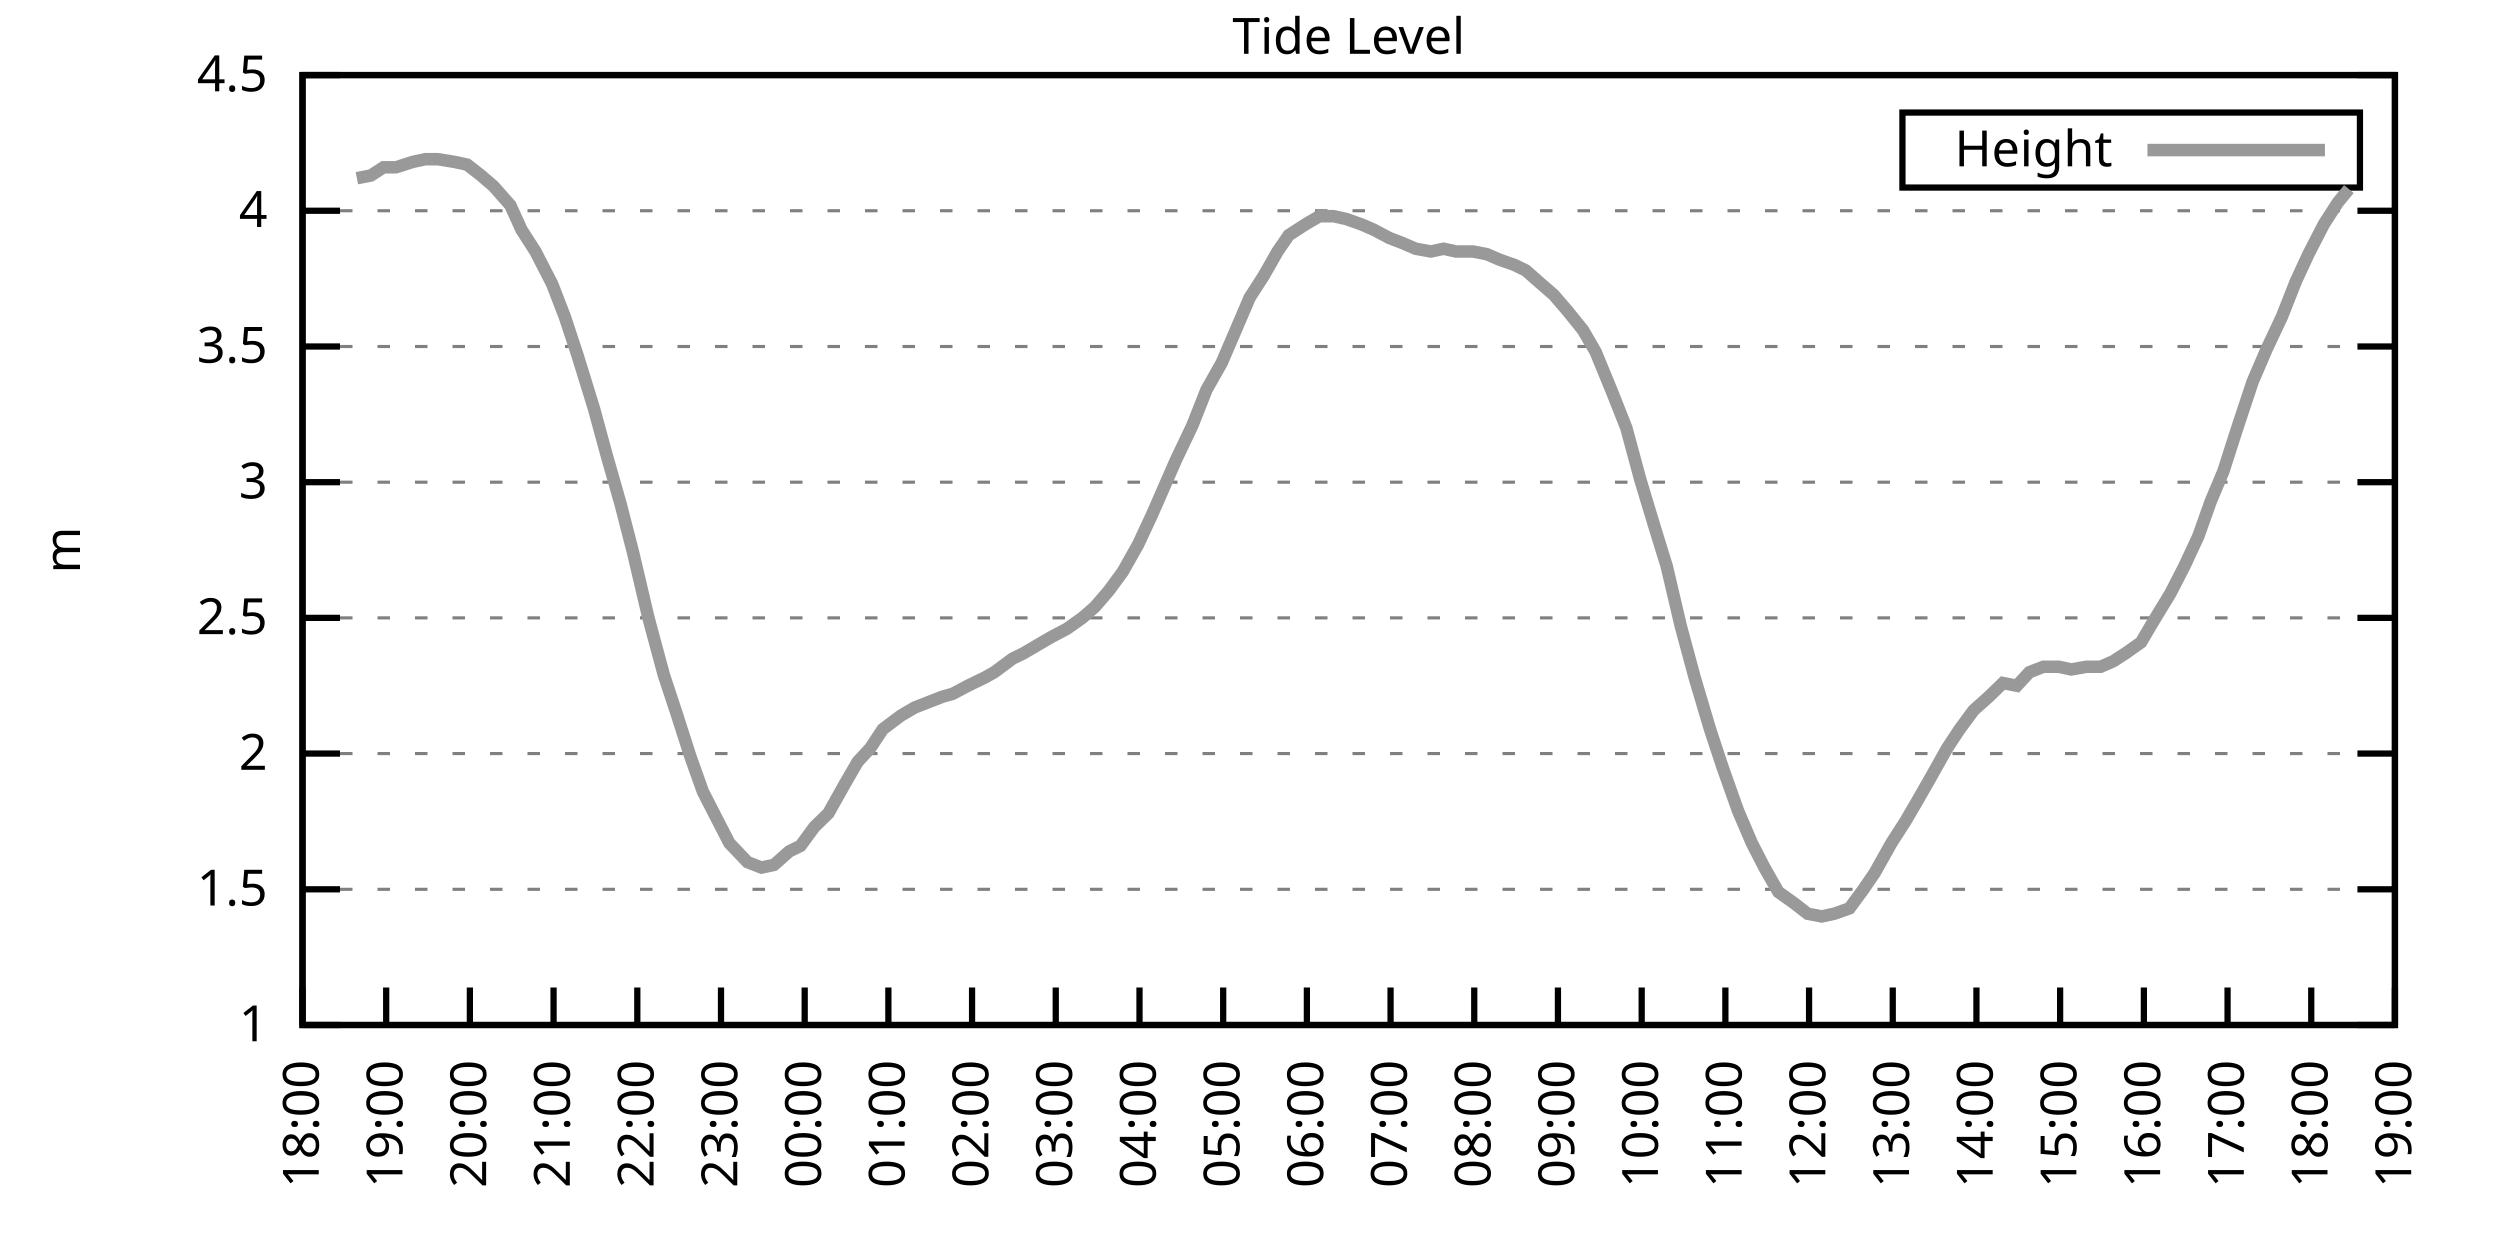
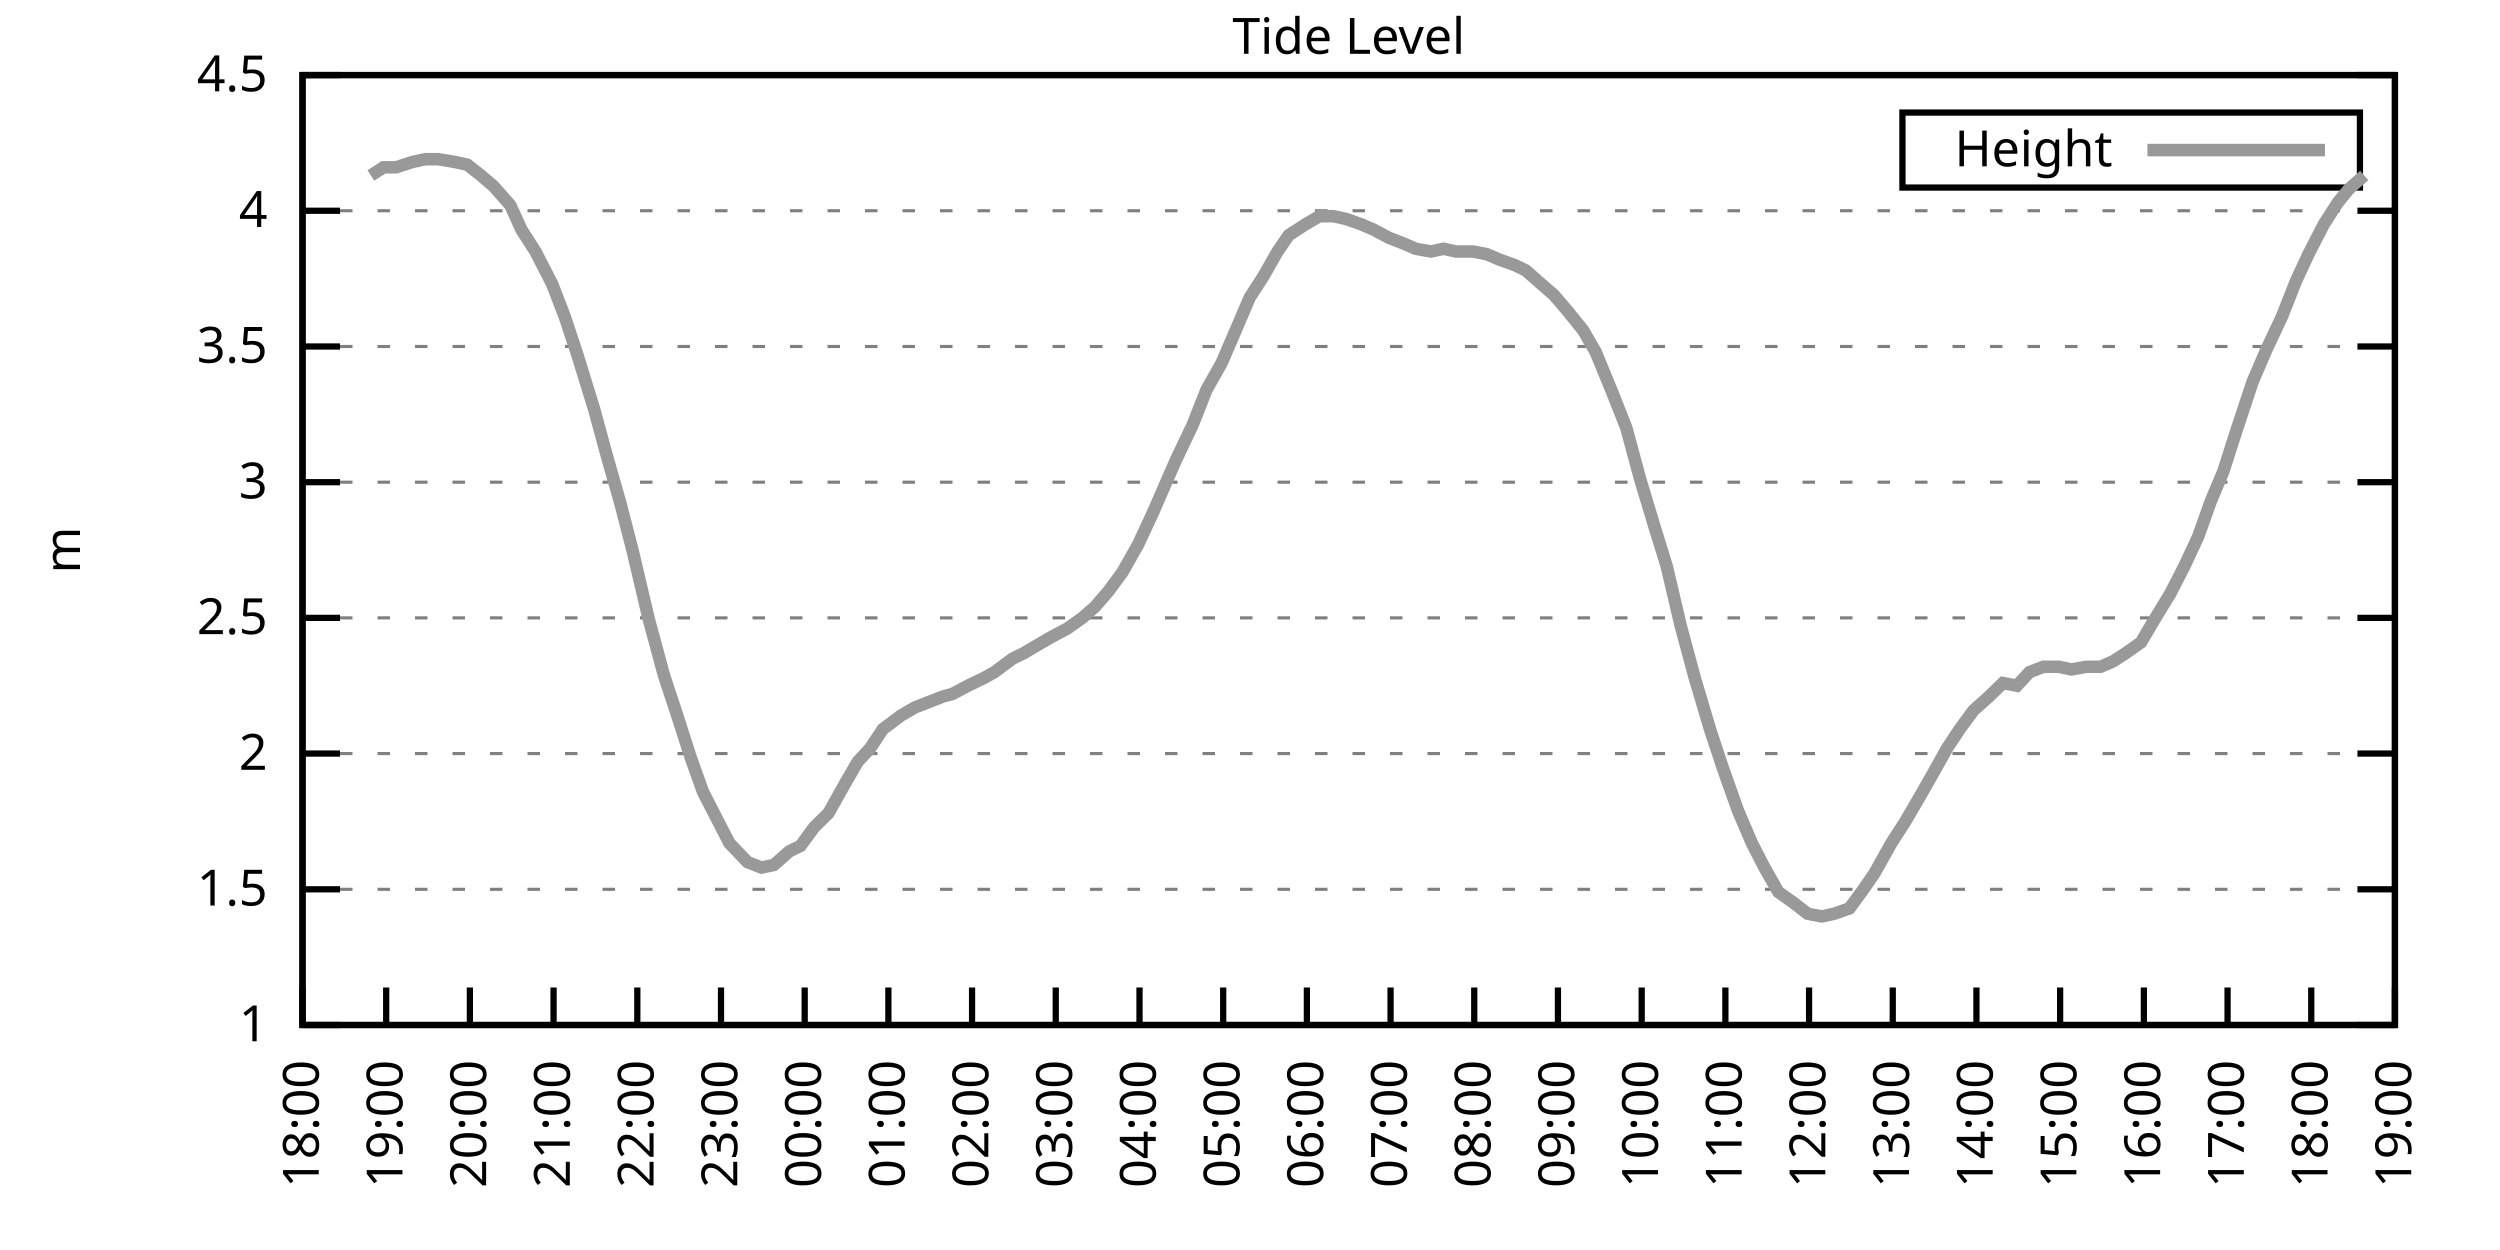
<svg xmlns="http://www.w3.org/2000/svg" xmlns:xlink="http://www.w3.org/1999/xlink" width="400" height="200" viewBox="0 0 400 200">
  <g id="gnuplot_canvas">
    <rect x="0" y="0" width="400" height="200" fill="none" />
    <defs>
      <circle id="gpDot" r="0.5" stroke-width="0.5" stroke="currentColor" />
      <path id="gpPt0" stroke-width="0.333" stroke="currentColor" d="M-1,0 h2 M0,-1 v2" />
      <path id="gpPt1" stroke-width="0.333" stroke="currentColor" d="M-1,-1 L1,1 M1,-1 L-1,1" />
      <path id="gpPt2" stroke-width="0.333" stroke="currentColor" d="M-1,0 L1,0 M0,-1 L0,1 M-1,-1 L1,1 M-1,1 L1,-1" />
      <rect id="gpPt3" stroke-width="0.333" stroke="currentColor" x="-1" y="-1" width="2" height="2" />
      <rect id="gpPt4" stroke-width="0.333" stroke="currentColor" fill="currentColor" x="-1" y="-1" width="2" height="2" />
      <circle id="gpPt5" stroke-width="0.333" stroke="currentColor" cx="0" cy="0" r="1" />
      <use xlink:href="#gpPt5" id="gpPt6" fill="currentColor" stroke="none" />
      <path id="gpPt7" stroke-width="0.333" stroke="currentColor" d="M0,-1.33 L-1.33,0.67 L1.33,0.67 z" />
      <use xlink:href="#gpPt7" id="gpPt8" fill="currentColor" stroke="none" />
      <use xlink:href="#gpPt7" id="gpPt9" stroke="currentColor" transform="rotate(180)" />
      <use xlink:href="#gpPt9" id="gpPt10" fill="currentColor" stroke="none" />
      <use xlink:href="#gpPt3" id="gpPt11" stroke="currentColor" transform="rotate(45)" />
      <use xlink:href="#gpPt11" id="gpPt12" fill="currentColor" stroke="none" />
      <path id="gpPt13" stroke-width="0.333" stroke="currentColor" d="M0,1.330 L1.265,0.411 L0.782,-1.067 L-0.782,-1.076 L-1.265,0.411 z" />
      <use xlink:href="#gpPt13" id="gpPt14" fill="currentColor" stroke="none" />
      <filter id="textbox" filterUnits="objectBoundingBox" x="0" y="0" height="1" width="1">
        <feFlood flood-color="white" flood-opacity="1" result="bgnd" />
        <feComposite in="SourceGraphic" in2="bgnd" operator="atop" />
      </filter>
      <filter id="greybox" filterUnits="objectBoundingBox" x="0" y="0" height="1" width="1">
        <feFlood flood-color="lightgrey" flood-opacity="1" result="grey" />
        <feComposite in="SourceGraphic" in2="grey" operator="atop" />
      </filter>
    </defs>
    <g fill="none" color="white" stroke="currentColor" stroke-width="1.00" stroke-linecap="butt" stroke-linejoin="miter">
</g>
    <g fill="none" color="black" stroke="currentColor" stroke-width="1.00" stroke-linecap="butt" stroke-linejoin="miter">
      <g stroke="none" shape-rendering="crispEdges">
        <polygon fill="rgb(255, 255, 255)" points="48.40,164.00 383.18,164.00 383.18,12.02 48.40,12.02 " />
      </g>
    </g>
    <g fill="none" color="black" stroke="currentColor" stroke-width="1.00" stroke-linecap="butt" stroke-linejoin="miter">
</g>
    <g fill="none" color="black" stroke="black" stroke-width="0.50" stroke-linecap="butt" stroke-linejoin="miter">
</g>
    <g fill="none" color="gray" stroke="currentColor" stroke-width="0.50" stroke-linecap="butt" stroke-linejoin="miter">
      <path stroke="gray" stroke-dasharray="2,4" class="gridline" d="M48.40,164.00 L383.19,164.00  " />
    </g>
    <g fill="none" color="gray" stroke="gray" stroke-width="1.00" stroke-linecap="butt" stroke-linejoin="miter">
</g>
    <g fill="none" color="black" stroke="currentColor" stroke-width="1.00" stroke-linecap="butt" stroke-linejoin="miter">
      <path stroke="black" d="M48.40,164.00 L54.40,164.00 M383.19,164.00 L377.19,164.00  " />
      <g transform="translate(42.80,166.60)" stroke="none" fill="black" font-family="Sans" font-size="8.00" text-anchor="end">
        <text>
          <tspan font-family="Sans"> 1</tspan>
        </text>
      </g>
    </g>
    <g fill="none" color="black" stroke="currentColor" stroke-width="1.00" stroke-linecap="butt" stroke-linejoin="miter">
</g>
    <g fill="none" color="black" stroke="black" stroke-width="0.50" stroke-linecap="butt" stroke-linejoin="miter">
</g>
    <g fill="none" color="gray" stroke="currentColor" stroke-width="0.50" stroke-linecap="butt" stroke-linejoin="miter">
      <path stroke="gray" stroke-dasharray="2,4" class="gridline" d="M48.40,142.29 L383.19,142.29  " />
    </g>
    <g fill="none" color="gray" stroke="gray" stroke-width="1.00" stroke-linecap="butt" stroke-linejoin="miter">
</g>
    <g fill="none" color="black" stroke="currentColor" stroke-width="1.00" stroke-linecap="butt" stroke-linejoin="miter">
      <path stroke="black" d="M48.40,142.29 L54.40,142.29 M383.19,142.29 L377.19,142.29  " />
      <g transform="translate(42.80,144.89)" stroke="none" fill="black" font-family="Sans" font-size="8.00" text-anchor="end">
        <text>
          <tspan font-family="Sans"> 1.5</tspan>
        </text>
      </g>
    </g>
    <g fill="none" color="black" stroke="currentColor" stroke-width="1.00" stroke-linecap="butt" stroke-linejoin="miter">
</g>
    <g fill="none" color="black" stroke="black" stroke-width="0.50" stroke-linecap="butt" stroke-linejoin="miter">
</g>
    <g fill="none" color="gray" stroke="currentColor" stroke-width="0.50" stroke-linecap="butt" stroke-linejoin="miter">
      <path stroke="gray" stroke-dasharray="2,4" class="gridline" d="M48.40,120.57 L383.19,120.57  " />
    </g>
    <g fill="none" color="gray" stroke="gray" stroke-width="1.00" stroke-linecap="butt" stroke-linejoin="miter">
</g>
    <g fill="none" color="black" stroke="currentColor" stroke-width="1.00" stroke-linecap="butt" stroke-linejoin="miter">
      <path stroke="black" d="M48.40,120.57 L54.40,120.57 M383.19,120.57 L377.19,120.57  " />
      <g transform="translate(42.80,123.17)" stroke="none" fill="black" font-family="Sans" font-size="8.00" text-anchor="end">
        <text>
          <tspan font-family="Sans"> 2</tspan>
        </text>
      </g>
    </g>
    <g fill="none" color="black" stroke="currentColor" stroke-width="1.00" stroke-linecap="butt" stroke-linejoin="miter">
</g>
    <g fill="none" color="black" stroke="black" stroke-width="0.50" stroke-linecap="butt" stroke-linejoin="miter">
</g>
    <g fill="none" color="gray" stroke="currentColor" stroke-width="0.50" stroke-linecap="butt" stroke-linejoin="miter">
      <path stroke="gray" stroke-dasharray="2,4" class="gridline" d="M48.40,98.86 L383.19,98.86  " />
    </g>
    <g fill="none" color="gray" stroke="gray" stroke-width="1.00" stroke-linecap="butt" stroke-linejoin="miter">
</g>
    <g fill="none" color="black" stroke="currentColor" stroke-width="1.00" stroke-linecap="butt" stroke-linejoin="miter">
      <path stroke="black" d="M48.40,98.86 L54.40,98.86 M383.19,98.86 L377.19,98.86  " />
      <g transform="translate(42.80,101.46)" stroke="none" fill="black" font-family="Sans" font-size="8.00" text-anchor="end">
        <text>
          <tspan font-family="Sans"> 2.5</tspan>
        </text>
      </g>
    </g>
    <g fill="none" color="black" stroke="currentColor" stroke-width="1.00" stroke-linecap="butt" stroke-linejoin="miter">
</g>
    <g fill="none" color="black" stroke="black" stroke-width="0.50" stroke-linecap="butt" stroke-linejoin="miter">
</g>
    <g fill="none" color="gray" stroke="currentColor" stroke-width="0.50" stroke-linecap="butt" stroke-linejoin="miter">
      <path stroke="gray" stroke-dasharray="2,4" class="gridline" d="M48.40,77.15 L383.19,77.15  " />
    </g>
    <g fill="none" color="gray" stroke="gray" stroke-width="1.00" stroke-linecap="butt" stroke-linejoin="miter">
</g>
    <g fill="none" color="black" stroke="currentColor" stroke-width="1.00" stroke-linecap="butt" stroke-linejoin="miter">
      <path stroke="black" d="M48.40,77.15 L54.40,77.15 M383.19,77.15 L377.19,77.15  " />
      <g transform="translate(42.80,79.75)" stroke="none" fill="black" font-family="Sans" font-size="8.00" text-anchor="end">
        <text>
          <tspan font-family="Sans"> 3</tspan>
        </text>
      </g>
    </g>
    <g fill="none" color="black" stroke="currentColor" stroke-width="1.00" stroke-linecap="butt" stroke-linejoin="miter">
</g>
    <g fill="none" color="black" stroke="black" stroke-width="0.50" stroke-linecap="butt" stroke-linejoin="miter">
</g>
    <g fill="none" color="gray" stroke="currentColor" stroke-width="0.50" stroke-linecap="butt" stroke-linejoin="miter">
      <path stroke="gray" stroke-dasharray="2,4" class="gridline" d="M48.40,55.44 L383.19,55.44  " />
    </g>
    <g fill="none" color="gray" stroke="gray" stroke-width="1.00" stroke-linecap="butt" stroke-linejoin="miter">
</g>
    <g fill="none" color="black" stroke="currentColor" stroke-width="1.00" stroke-linecap="butt" stroke-linejoin="miter">
      <path stroke="black" d="M48.40,55.44 L54.40,55.44 M383.19,55.44 L377.19,55.44  " />
      <g transform="translate(42.80,58.04)" stroke="none" fill="black" font-family="Sans" font-size="8.00" text-anchor="end">
        <text>
          <tspan font-family="Sans"> 3.5</tspan>
        </text>
      </g>
    </g>
    <g fill="none" color="black" stroke="currentColor" stroke-width="1.00" stroke-linecap="butt" stroke-linejoin="miter">
</g>
    <g fill="none" color="black" stroke="black" stroke-width="0.50" stroke-linecap="butt" stroke-linejoin="miter">
</g>
    <g fill="none" color="gray" stroke="currentColor" stroke-width="0.50" stroke-linecap="butt" stroke-linejoin="miter">
      <path stroke="gray" stroke-dasharray="2,4" class="gridline" d="M48.40,33.72 L383.19,33.72  " />
    </g>
    <g fill="none" color="gray" stroke="gray" stroke-width="1.00" stroke-linecap="butt" stroke-linejoin="miter">
</g>
    <g fill="none" color="black" stroke="currentColor" stroke-width="1.00" stroke-linecap="butt" stroke-linejoin="miter">
      <path stroke="black" d="M48.40,33.72 L54.40,33.72 M383.19,33.72 L377.19,33.72  " />
      <g transform="translate(42.80,36.32)" stroke="none" fill="black" font-family="Sans" font-size="8.00" text-anchor="end">
        <text>
          <tspan font-family="Sans"> 4</tspan>
        </text>
      </g>
    </g>
    <g fill="none" color="black" stroke="currentColor" stroke-width="1.00" stroke-linecap="butt" stroke-linejoin="miter">
</g>
    <g fill="none" color="black" stroke="black" stroke-width="0.50" stroke-linecap="butt" stroke-linejoin="miter">
</g>
    <g fill="none" color="gray" stroke="currentColor" stroke-width="0.50" stroke-linecap="butt" stroke-linejoin="miter">
      <path stroke="gray" stroke-dasharray="2,4" class="gridline" d="M48.40,12.01 L383.19,12.01  " />
    </g>
    <g fill="none" color="gray" stroke="gray" stroke-width="1.00" stroke-linecap="butt" stroke-linejoin="miter">
</g>
    <g fill="none" color="black" stroke="currentColor" stroke-width="1.00" stroke-linecap="butt" stroke-linejoin="miter">
      <path stroke="black" d="M48.40,12.01 L54.40,12.01 M383.19,12.01 L377.19,12.01  " />
      <g transform="translate(42.80,14.61)" stroke="none" fill="black" font-family="Sans" font-size="8.00" text-anchor="end">
        <text>
          <tspan font-family="Sans"> 4.5</tspan>
        </text>
      </g>
    </g>
    <g fill="none" color="black" stroke="currentColor" stroke-width="1.00" stroke-linecap="butt" stroke-linejoin="miter">
      <path stroke="black" d="M48.40,164.00 L48.40,158.00  " />
      <g transform="translate(51.00,169.60) rotate(270.00)" stroke="none" fill="black" font-family="Sans" font-size="8.00" text-anchor="end">
        <text>
          <tspan font-family="Sans">18:00</tspan>
        </text>
      </g>
    </g>
    <g fill="none" color="black" stroke="currentColor" stroke-width="1.00" stroke-linecap="butt" stroke-linejoin="miter">
      <path stroke="black" d="M61.79,164.00 L61.79,158.00  " />
      <g transform="translate(64.39,169.60) rotate(270.00)" stroke="none" fill="black" font-family="Sans" font-size="8.00" text-anchor="end">
        <text>
          <tspan font-family="Sans">19:00</tspan>
        </text>
      </g>
    </g>
    <g fill="none" color="black" stroke="currentColor" stroke-width="1.00" stroke-linecap="butt" stroke-linejoin="miter">
      <path stroke="black" d="M75.18,164.00 L75.18,158.00  " />
      <g transform="translate(77.78,169.60) rotate(270.00)" stroke="none" fill="black" font-family="Sans" font-size="8.00" text-anchor="end">
        <text>
          <tspan font-family="Sans">20:00</tspan>
        </text>
      </g>
    </g>
    <g fill="none" color="black" stroke="currentColor" stroke-width="1.00" stroke-linecap="butt" stroke-linejoin="miter">
      <path stroke="black" d="M88.57,164.00 L88.57,158.00  " />
      <g transform="translate(91.17,169.60) rotate(270.00)" stroke="none" fill="black" font-family="Sans" font-size="8.00" text-anchor="end">
        <text>
          <tspan font-family="Sans">21:00</tspan>
        </text>
      </g>
    </g>
    <g fill="none" color="black" stroke="currentColor" stroke-width="1.00" stroke-linecap="butt" stroke-linejoin="miter">
      <path stroke="black" d="M101.97,164.00 L101.97,158.00  " />
      <g transform="translate(104.57,169.60) rotate(270.00)" stroke="none" fill="black" font-family="Sans" font-size="8.00" text-anchor="end">
        <text>
          <tspan font-family="Sans">22:00</tspan>
        </text>
      </g>
    </g>
    <g fill="none" color="black" stroke="currentColor" stroke-width="1.00" stroke-linecap="butt" stroke-linejoin="miter">
      <path stroke="black" d="M115.36,164.00 L115.36,158.00  " />
      <g transform="translate(117.96,169.60) rotate(270.00)" stroke="none" fill="black" font-family="Sans" font-size="8.00" text-anchor="end">
        <text>
          <tspan font-family="Sans">23:00</tspan>
        </text>
      </g>
    </g>
    <g fill="none" color="black" stroke="currentColor" stroke-width="1.00" stroke-linecap="butt" stroke-linejoin="miter">
      <path stroke="black" d="M128.75,164.00 L128.75,158.00  " />
      <g transform="translate(131.35,169.60) rotate(270.00)" stroke="none" fill="black" font-family="Sans" font-size="8.00" text-anchor="end">
        <text>
          <tspan font-family="Sans">00:00</tspan>
        </text>
      </g>
    </g>
    <g fill="none" color="black" stroke="currentColor" stroke-width="1.00" stroke-linecap="butt" stroke-linejoin="miter">
      <path stroke="black" d="M142.14,164.00 L142.14,158.00  " />
      <g transform="translate(144.74,169.60) rotate(270.00)" stroke="none" fill="black" font-family="Sans" font-size="8.00" text-anchor="end">
        <text>
          <tspan font-family="Sans">01:00</tspan>
        </text>
      </g>
    </g>
    <g fill="none" color="black" stroke="currentColor" stroke-width="1.00" stroke-linecap="butt" stroke-linejoin="miter">
      <path stroke="black" d="M155.53,164.00 L155.53,158.00  " />
      <g transform="translate(158.13,169.60) rotate(270.00)" stroke="none" fill="black" font-family="Sans" font-size="8.00" text-anchor="end">
        <text>
          <tspan font-family="Sans">02:00</tspan>
        </text>
      </g>
    </g>
    <g fill="none" color="black" stroke="currentColor" stroke-width="1.00" stroke-linecap="butt" stroke-linejoin="miter">
      <path stroke="black" d="M168.92,164.00 L168.92,158.00  " />
      <g transform="translate(171.52,169.60) rotate(270.00)" stroke="none" fill="black" font-family="Sans" font-size="8.00" text-anchor="end">
        <text>
          <tspan font-family="Sans">03:00</tspan>
        </text>
      </g>
    </g>
    <g fill="none" color="black" stroke="currentColor" stroke-width="1.00" stroke-linecap="butt" stroke-linejoin="miter">
      <path stroke="black" d="M182.32,164.00 L182.32,158.00  " />
      <g transform="translate(184.92,169.60) rotate(270.00)" stroke="none" fill="black" font-family="Sans" font-size="8.00" text-anchor="end">
        <text>
          <tspan font-family="Sans">04:00</tspan>
        </text>
      </g>
    </g>
    <g fill="none" color="black" stroke="currentColor" stroke-width="1.00" stroke-linecap="butt" stroke-linejoin="miter">
      <path stroke="black" d="M195.71,164.00 L195.71,158.00  " />
      <g transform="translate(198.31,169.60) rotate(270.00)" stroke="none" fill="black" font-family="Sans" font-size="8.00" text-anchor="end">
        <text>
          <tspan font-family="Sans">05:00</tspan>
        </text>
      </g>
    </g>
    <g fill="none" color="black" stroke="currentColor" stroke-width="1.00" stroke-linecap="butt" stroke-linejoin="miter">
      <path stroke="black" d="M209.10,164.00 L209.10,158.00  " />
      <g transform="translate(211.70,169.60) rotate(270.00)" stroke="none" fill="black" font-family="Sans" font-size="8.00" text-anchor="end">
        <text>
          <tspan font-family="Sans">06:00</tspan>
        </text>
      </g>
    </g>
    <g fill="none" color="black" stroke="currentColor" stroke-width="1.00" stroke-linecap="butt" stroke-linejoin="miter">
      <path stroke="black" d="M222.49,164.00 L222.49,158.00  " />
      <g transform="translate(225.09,169.60) rotate(270.00)" stroke="none" fill="black" font-family="Sans" font-size="8.00" text-anchor="end">
        <text>
          <tspan font-family="Sans">07:00</tspan>
        </text>
      </g>
    </g>
    <g fill="none" color="black" stroke="currentColor" stroke-width="1.00" stroke-linecap="butt" stroke-linejoin="miter">
      <path stroke="black" d="M235.88,164.00 L235.88,158.00  " />
      <g transform="translate(238.48,169.60) rotate(270.00)" stroke="none" fill="black" font-family="Sans" font-size="8.00" text-anchor="end">
        <text>
          <tspan font-family="Sans">08:00</tspan>
        </text>
      </g>
    </g>
    <g fill="none" color="black" stroke="currentColor" stroke-width="1.00" stroke-linecap="butt" stroke-linejoin="miter">
      <path stroke="black" d="M249.27,164.00 L249.27,158.00  " />
      <g transform="translate(251.87,169.60) rotate(270.00)" stroke="none" fill="black" font-family="Sans" font-size="8.00" text-anchor="end">
        <text>
          <tspan font-family="Sans">09:00</tspan>
        </text>
      </g>
    </g>
    <g fill="none" color="black" stroke="currentColor" stroke-width="1.00" stroke-linecap="butt" stroke-linejoin="miter">
      <path stroke="black" d="M262.67,164.00 L262.67,158.00  " />
      <g transform="translate(265.27,169.60) rotate(270.00)" stroke="none" fill="black" font-family="Sans" font-size="8.00" text-anchor="end">
        <text>
          <tspan font-family="Sans">10:00</tspan>
        </text>
      </g>
    </g>
    <g fill="none" color="black" stroke="currentColor" stroke-width="1.00" stroke-linecap="butt" stroke-linejoin="miter">
      <path stroke="black" d="M276.06,164.00 L276.06,158.00  " />
      <g transform="translate(278.66,169.60) rotate(270.00)" stroke="none" fill="black" font-family="Sans" font-size="8.00" text-anchor="end">
        <text>
          <tspan font-family="Sans">11:00</tspan>
        </text>
      </g>
    </g>
    <g fill="none" color="black" stroke="currentColor" stroke-width="1.00" stroke-linecap="butt" stroke-linejoin="miter">
      <path stroke="black" d="M289.45,164.00 L289.45,158.00  " />
      <g transform="translate(292.05,169.60) rotate(270.00)" stroke="none" fill="black" font-family="Sans" font-size="8.00" text-anchor="end">
        <text>
          <tspan font-family="Sans">12:00</tspan>
        </text>
      </g>
    </g>
    <g fill="none" color="black" stroke="currentColor" stroke-width="1.00" stroke-linecap="butt" stroke-linejoin="miter">
      <path stroke="black" d="M302.84,164.00 L302.84,158.00  " />
      <g transform="translate(305.44,169.60) rotate(270.00)" stroke="none" fill="black" font-family="Sans" font-size="8.00" text-anchor="end">
        <text>
          <tspan font-family="Sans">13:00</tspan>
        </text>
      </g>
    </g>
    <g fill="none" color="black" stroke="currentColor" stroke-width="1.00" stroke-linecap="butt" stroke-linejoin="miter">
      <path stroke="black" d="M316.23,164.00 L316.23,158.00  " />
      <g transform="translate(318.83,169.60) rotate(270.00)" stroke="none" fill="black" font-family="Sans" font-size="8.00" text-anchor="end">
        <text>
          <tspan font-family="Sans">14:00</tspan>
        </text>
      </g>
    </g>
    <g fill="none" color="black" stroke="currentColor" stroke-width="1.00" stroke-linecap="butt" stroke-linejoin="miter">
      <path stroke="black" d="M329.62,164.00 L329.62,158.00  " />
      <g transform="translate(332.22,169.60) rotate(270.00)" stroke="none" fill="black" font-family="Sans" font-size="8.00" text-anchor="end">
        <text>
          <tspan font-family="Sans">15:00</tspan>
        </text>
      </g>
    </g>
    <g fill="none" color="black" stroke="currentColor" stroke-width="1.00" stroke-linecap="butt" stroke-linejoin="miter">
      <path stroke="black" d="M343.02,164.00 L343.02,158.00  " />
      <g transform="translate(345.62,169.60) rotate(270.00)" stroke="none" fill="black" font-family="Sans" font-size="8.00" text-anchor="end">
        <text>
          <tspan font-family="Sans">16:00</tspan>
        </text>
      </g>
    </g>
    <g fill="none" color="black" stroke="currentColor" stroke-width="1.00" stroke-linecap="butt" stroke-linejoin="miter">
      <path stroke="black" d="M356.41,164.00 L356.41,158.00  " />
      <g transform="translate(359.01,169.60) rotate(270.00)" stroke="none" fill="black" font-family="Sans" font-size="8.00" text-anchor="end">
        <text>
          <tspan font-family="Sans">17:00</tspan>
        </text>
      </g>
    </g>
    <g fill="none" color="black" stroke="currentColor" stroke-width="1.00" stroke-linecap="butt" stroke-linejoin="miter">
      <path stroke="black" d="M369.80,164.00 L369.80,158.00  " />
      <g transform="translate(372.40,169.60) rotate(270.00)" stroke="none" fill="black" font-family="Sans" font-size="8.00" text-anchor="end">
        <text>
          <tspan font-family="Sans">18:00</tspan>
        </text>
      </g>
    </g>
    <g fill="none" color="black" stroke="currentColor" stroke-width="1.00" stroke-linecap="butt" stroke-linejoin="miter">
      <path stroke="black" d="M383.19,164.00 L383.19,158.00  " />
      <g transform="translate(385.79,169.60) rotate(270.00)" stroke="none" fill="black" font-family="Sans" font-size="8.00" text-anchor="end">
        <text>
          <tspan font-family="Sans">19:00</tspan>
        </text>
      </g>
    </g>
    <g fill="none" color="black" stroke="currentColor" stroke-width="1.00" stroke-linecap="butt" stroke-linejoin="miter">
</g>
    <g fill="none" color="black" stroke="currentColor" stroke-width="1.00" stroke-linecap="butt" stroke-linejoin="miter">
      <path stroke="black" d="M48.40,12.01 L48.40,164.00 L383.19,164.00 L383.19,12.01 L48.40,12.01 Z  " />
    </g>
    <g fill="none" color="black" stroke="currentColor" stroke-width="1.00" stroke-linecap="butt" stroke-linejoin="miter">
</g>
    <g fill="none" color="black" stroke="currentColor" stroke-width="1.00" stroke-linecap="butt" stroke-linejoin="miter">
      <path stroke="black" d="M304.39,30.01 L304.39,18.01 L377.59,18.01 L377.59,30.01 L304.39,30.01 Z  " />
    </g>
    <g id="Tide_level_plot_1">
      <g fill="none" color="white" stroke="black" stroke-width="2.00" stroke-linecap="butt" stroke-linejoin="miter">
</g>
      <g fill="none" color="black" stroke="currentColor" stroke-width="2.00" stroke-linecap="butt" stroke-linejoin="miter">
        <g transform="translate(337.99,26.61)" stroke="none" fill="black" font-family="Sans" font-size="8.00" text-anchor="end">
          <text>
            <tspan font-family="Sans">Height</tspan>
          </text>
        </g>
      </g>
      <g fill="none" color="black" stroke="currentColor" stroke-width="2.00" stroke-linecap="butt" stroke-linejoin="miter">
-         <path stroke="rgb(153, 153, 153)" d="M343.59,24.01 L371.99,24.01 M57.10,28.51 L59.34,28.08 L61.35,26.77 L63.35,26.77 L66.03,25.91 L68.04,25.47   L70.05,25.47 L72.73,25.91 L74.74,26.34 L76.97,28.08 L78.98,29.81 L81.66,32.85 L83.44,36.76 L85.67,40.24   L88.35,45.45 L90.36,50.66 L92.37,56.74 L95.05,65.42 L97.06,72.81 L99.29,80.62 L101.30,88.44 L103.75,98.86   L106.21,107.98 L108.22,114.06 L110.45,121.01 L112.46,126.65 L114.69,131.00 L116.70,134.90 L119.60,137.94 L121.83,138.81   L123.84,138.38 L126.29,136.21 L128.08,135.34 L130.31,132.30 L132.54,130.13 L135.22,125.35 L137.23,121.88 L139.24,119.71   L141.25,116.67 L144.15,114.49 L146.38,113.19 L148.61,112.32 L150.85,111.45 L152.41,111.02 L154.86,109.72 L157.54,108.42   L159.10,107.55 L162.01,105.38 L163.79,104.51 L166.02,103.20 L168.25,101.90 L170.71,100.60 L173.17,98.86 L175.17,97.12   L177.41,94.52 L179.64,91.48 L182.09,87.14 L184.32,82.36 L188.12,73.67 L190.80,68.03 L193.03,62.38 L195.48,58.04   L197.72,52.83 L199.95,47.62 L202.18,44.15 L204.41,40.24 L206.20,37.63 L208.88,35.89 L211.11,34.59 L213.34,34.59   L215.35,35.03 L217.80,35.89 L219.81,36.76 L222.27,38.07 L224.50,38.93 L226.51,39.80 L228.96,40.24 L230.97,39.80   L232.98,40.24 L235.66,40.24 L237.89,40.67 L239.90,41.54 L242.36,42.41 L244.14,43.28 L246.60,45.45 L248.60,47.18   L250.84,49.79 L253.29,52.83 L255.30,56.30 L257.98,62.82 L260.21,68.46 L262.44,76.71 L264.67,84.10 L266.68,90.61   L268.92,100.16 L271.15,108.42 L273.60,116.67 L275.61,122.75 L278.07,129.69 L280.30,134.90 L282.31,138.81 L284.54,142.72   L286.99,144.46 L289.23,146.20 L291.46,146.63 L293.47,146.20 L295.92,145.33 L298.15,142.29 L299.94,139.68 L302.62,134.90   L304.85,131.43 L306.63,128.39 L308.87,124.48 L311.54,119.71 L313.55,116.67 L315.79,113.63 L318.24,111.45 L320.47,109.28   L322.70,109.72 L324.71,107.55 L326.95,106.68 L329.40,106.68 L331.41,107.11 L333.86,106.68 L336.10,106.68 L338.10,105.81   L340.11,104.51 L342.57,102.77 L344.35,99.73 L347.26,94.95 L349.49,90.61 L351.72,85.83 L353.73,80.19 L355.74,75.41   L357.97,68.46 L360.42,61.08 L362.66,55.87 L365.11,50.66 L367.34,45.01 L369.35,40.67 L371.81,35.89 L374.04,32.42   L375.82,30.25  " />
+         <path stroke="rgb(153, 153, 153)" d="M343.59,24.01 L371.99,24.01 M59.34,28.08 L61.35,26.77 L63.35,26.77 L66.03,25.91 L68.04,25.47 L70.05,25.47   L72.73,25.91 L74.74,26.34 L76.97,28.08 L78.98,29.81 L81.66,32.85 L83.44,36.76 L85.67,40.24 L88.35,45.45   L90.36,50.66 L92.37,56.74 L95.05,65.42 L97.06,72.81 L99.29,80.62 L101.30,88.44 L103.75,98.86 L106.21,107.98   L108.22,114.06 L110.45,121.01 L112.46,126.65 L114.69,131.00 L116.70,134.90 L119.60,137.94 L121.83,138.81 L123.84,138.38   L126.29,136.21 L128.08,135.34 L130.31,132.30 L132.54,130.13 L135.22,125.35 L137.23,121.88 L139.24,119.71 L141.25,116.67   L144.15,114.49 L146.38,113.19 L148.61,112.32 L150.85,111.45 L152.41,111.02 L154.86,109.72 L157.54,108.42 L159.10,107.55   L162.01,105.38 L163.79,104.51 L166.02,103.20 L168.25,101.90 L170.71,100.60 L173.17,98.86 L175.17,97.12 L177.41,94.52   L179.64,91.48 L182.09,87.14 L184.32,82.36 L188.12,73.67 L190.80,68.03 L193.03,62.38 L195.48,58.04 L197.72,52.83   L199.95,47.62 L202.18,44.15 L204.41,40.24 L206.20,37.63 L208.88,35.89 L211.11,34.59 L213.34,34.59 L215.35,35.03   L217.80,35.89 L219.81,36.76 L222.27,38.07 L224.50,38.93 L226.51,39.80 L228.96,40.24 L230.97,39.80 L232.98,40.24   L235.66,40.24 L237.89,40.67 L239.90,41.54 L242.36,42.41 L244.14,43.28 L246.60,45.45 L248.60,47.18 L250.84,49.79   L253.29,52.83 L255.30,56.30 L257.98,62.82 L260.21,68.46 L262.44,76.71 L264.67,84.10 L266.68,90.61 L268.92,100.16   L271.15,108.42 L273.60,116.67 L275.61,122.75 L278.07,129.69 L280.30,134.90 L282.31,138.81 L284.54,142.72 L286.99,144.46   L289.23,146.20 L291.46,146.63 L293.47,146.20 L295.92,145.33 L298.15,142.29 L299.94,139.68 L302.62,134.90 L304.85,131.43   L306.63,128.39 L308.87,124.48 L311.54,119.71 L313.55,116.67 L315.79,113.63 L318.24,111.45 L320.47,109.28 L322.70,109.72   L324.71,107.55 L326.95,106.68 L329.40,106.68 L331.41,107.11 L333.86,106.68 L336.10,106.68 L338.10,105.81 L340.11,104.51   L342.57,102.77 L344.35,99.73 L347.26,94.95 L349.49,90.61 L351.72,85.83 L353.73,80.19 L355.74,75.41 L357.97,68.46   L360.42,61.08 L362.66,55.87 L365.11,50.66 L367.34,45.01 L369.35,40.67 L371.81,35.89 L374.04,32.42 L375.82,30.25   L378.28,28.08  " />
      </g>
    </g>
    <g fill="none" color="black" stroke="currentColor" stroke-width="2.00" stroke-linecap="butt" stroke-linejoin="miter">
</g>
    <g fill="none" color="black" stroke="black" stroke-width="1.00" stroke-linecap="butt" stroke-linejoin="miter">
</g>
    <g fill="none" color="black" stroke="currentColor" stroke-width="1.00" stroke-linecap="butt" stroke-linejoin="miter">
      <path stroke="black" d="M48.40,12.01 L48.40,164.00 L383.19,164.00 L383.19,12.01 L48.40,12.01 Z  " />
      <g transform="translate(12.80,88.01) rotate(270.00)" stroke="none" fill="black" font-family="Sans" font-size="8.00" text-anchor="middle">
        <text>
          <tspan font-family="Sans">m</tspan>
        </text>
      </g>
    </g>
    <g fill="none" color="black" stroke="currentColor" stroke-width="1.00" stroke-linecap="butt" stroke-linejoin="miter">
</g>
    <g fill="none" color="black" stroke="currentColor" stroke-width="1.00" stroke-linecap="butt" stroke-linejoin="miter">
      <g transform="translate(215.79,8.61)" stroke="none" fill="black" font-family="Sans" font-size="8.00" text-anchor="middle">
        <text>
          <tspan font-family="Sans">Tide Level</tspan>
        </text>
      </g>
    </g>
    <g fill="none" color="black" stroke="currentColor" stroke-width="1.00" stroke-linecap="butt" stroke-linejoin="miter">
</g>
  </g>
</svg>
